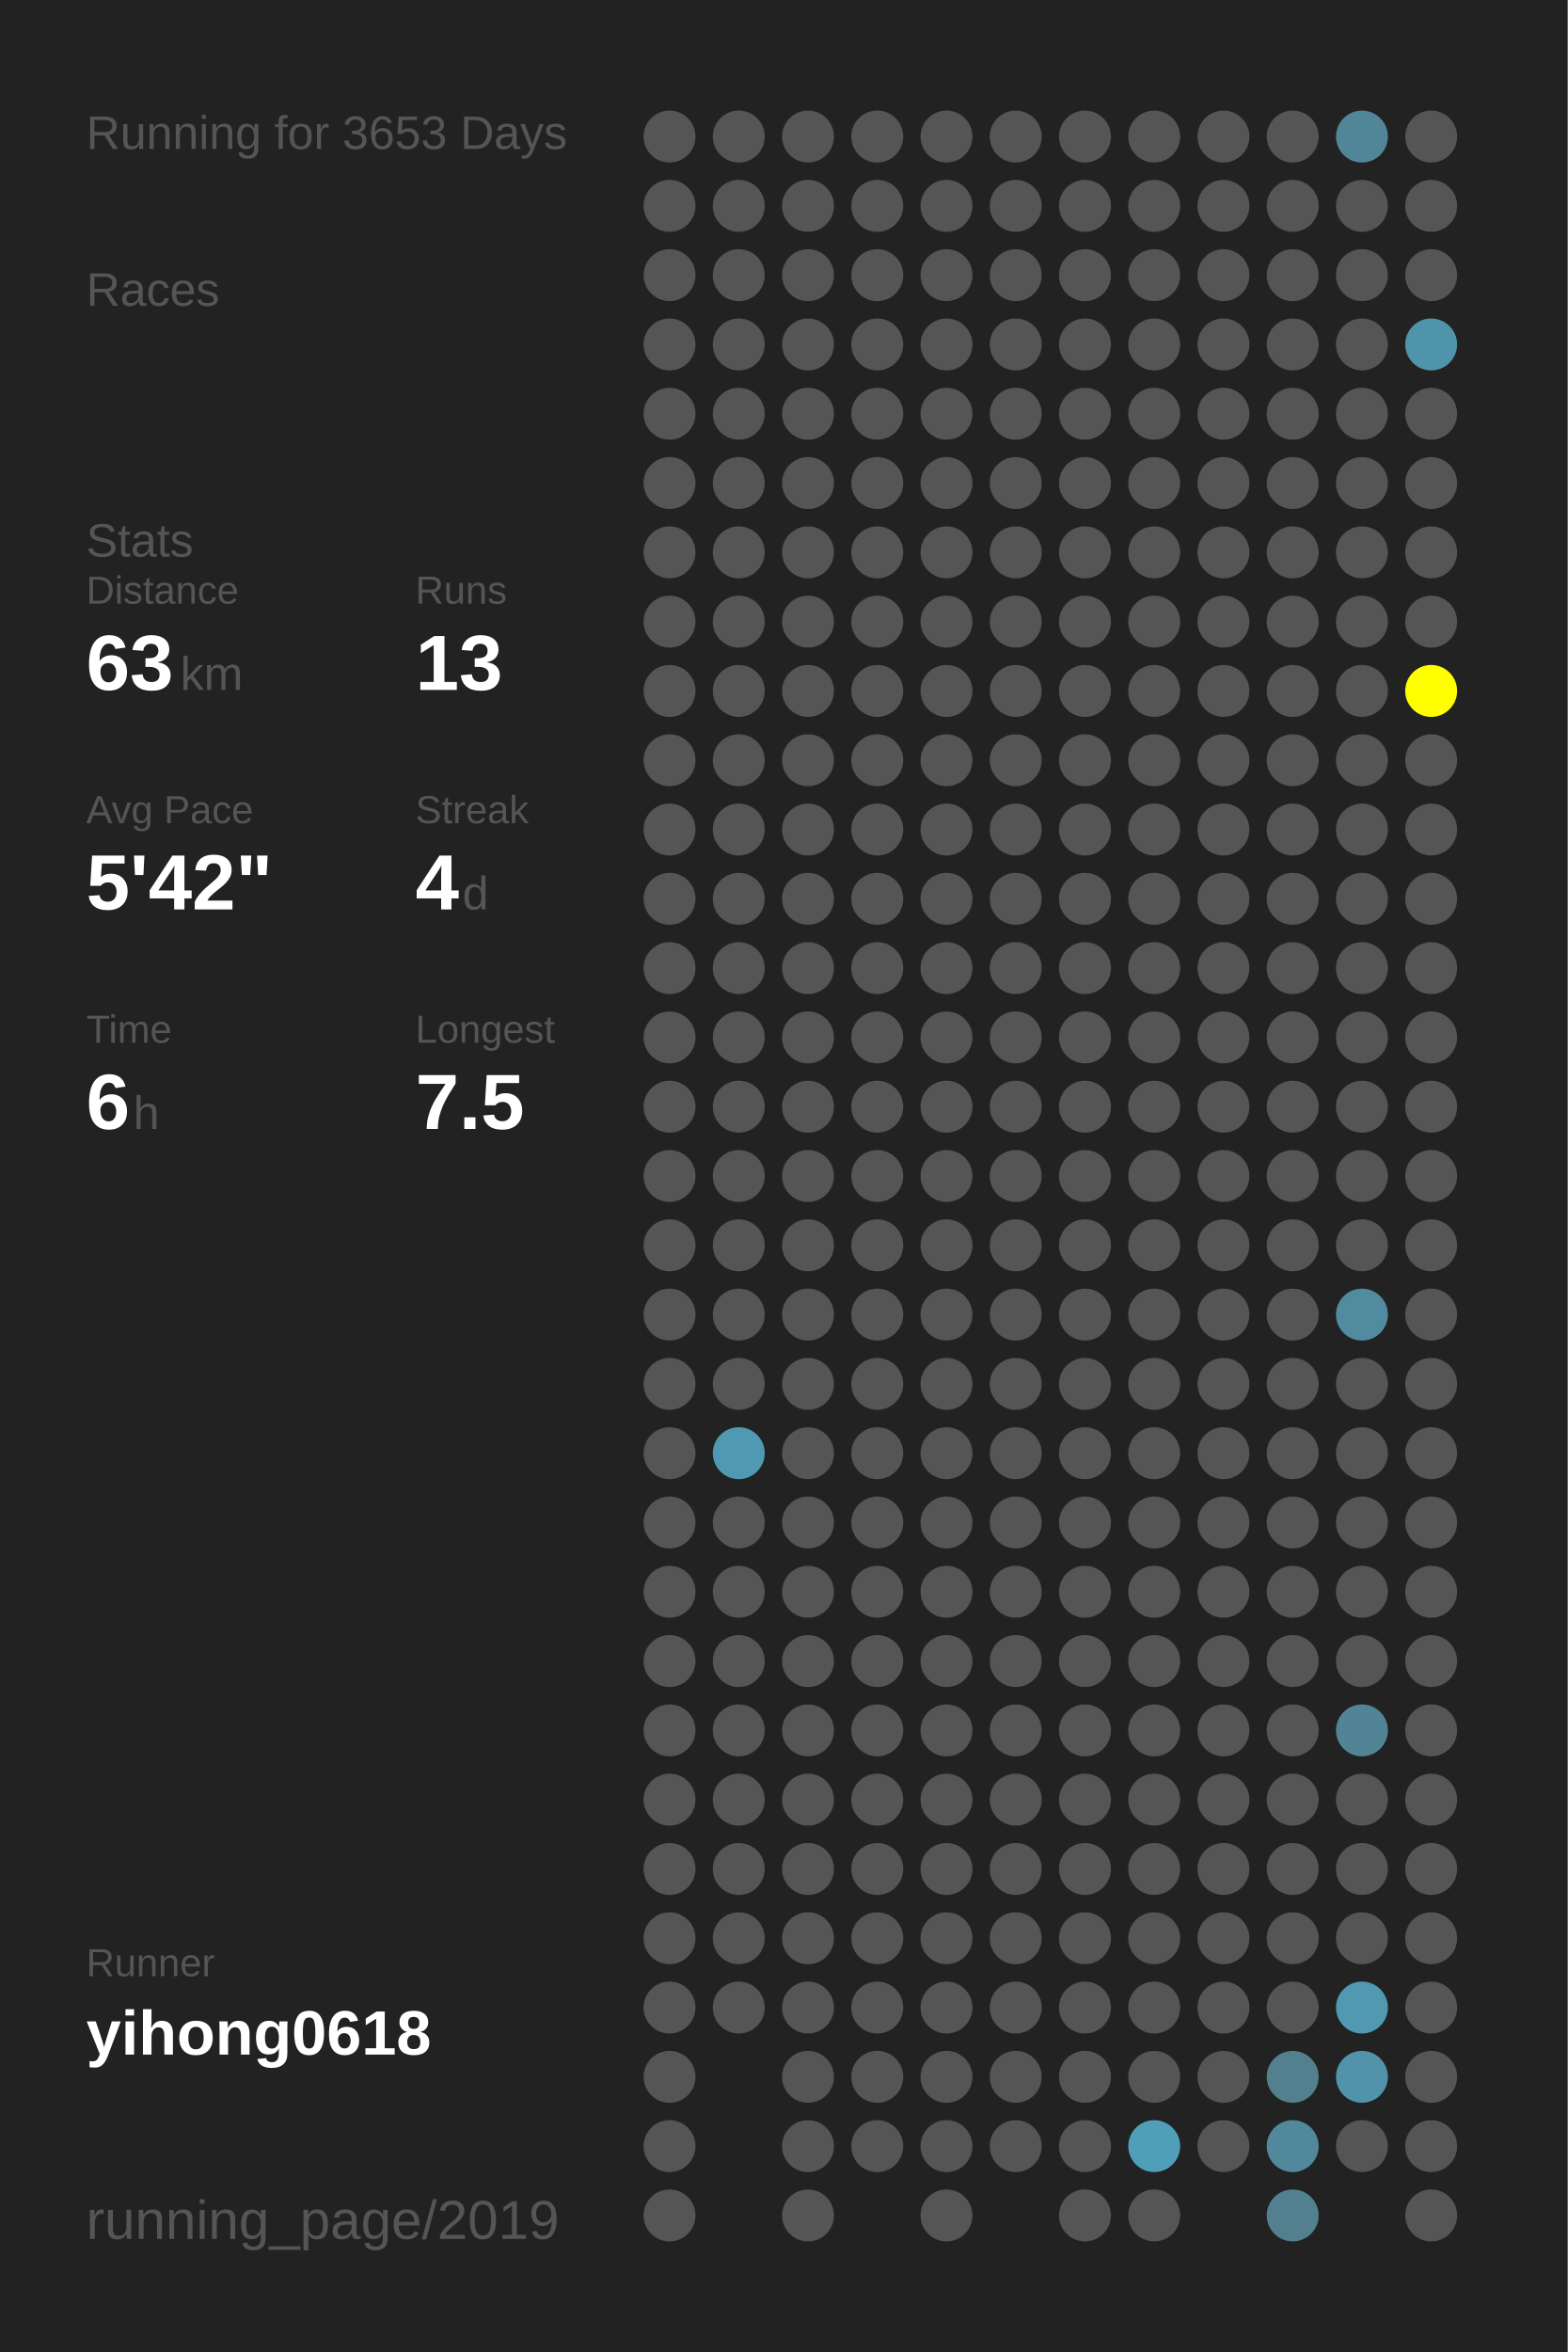
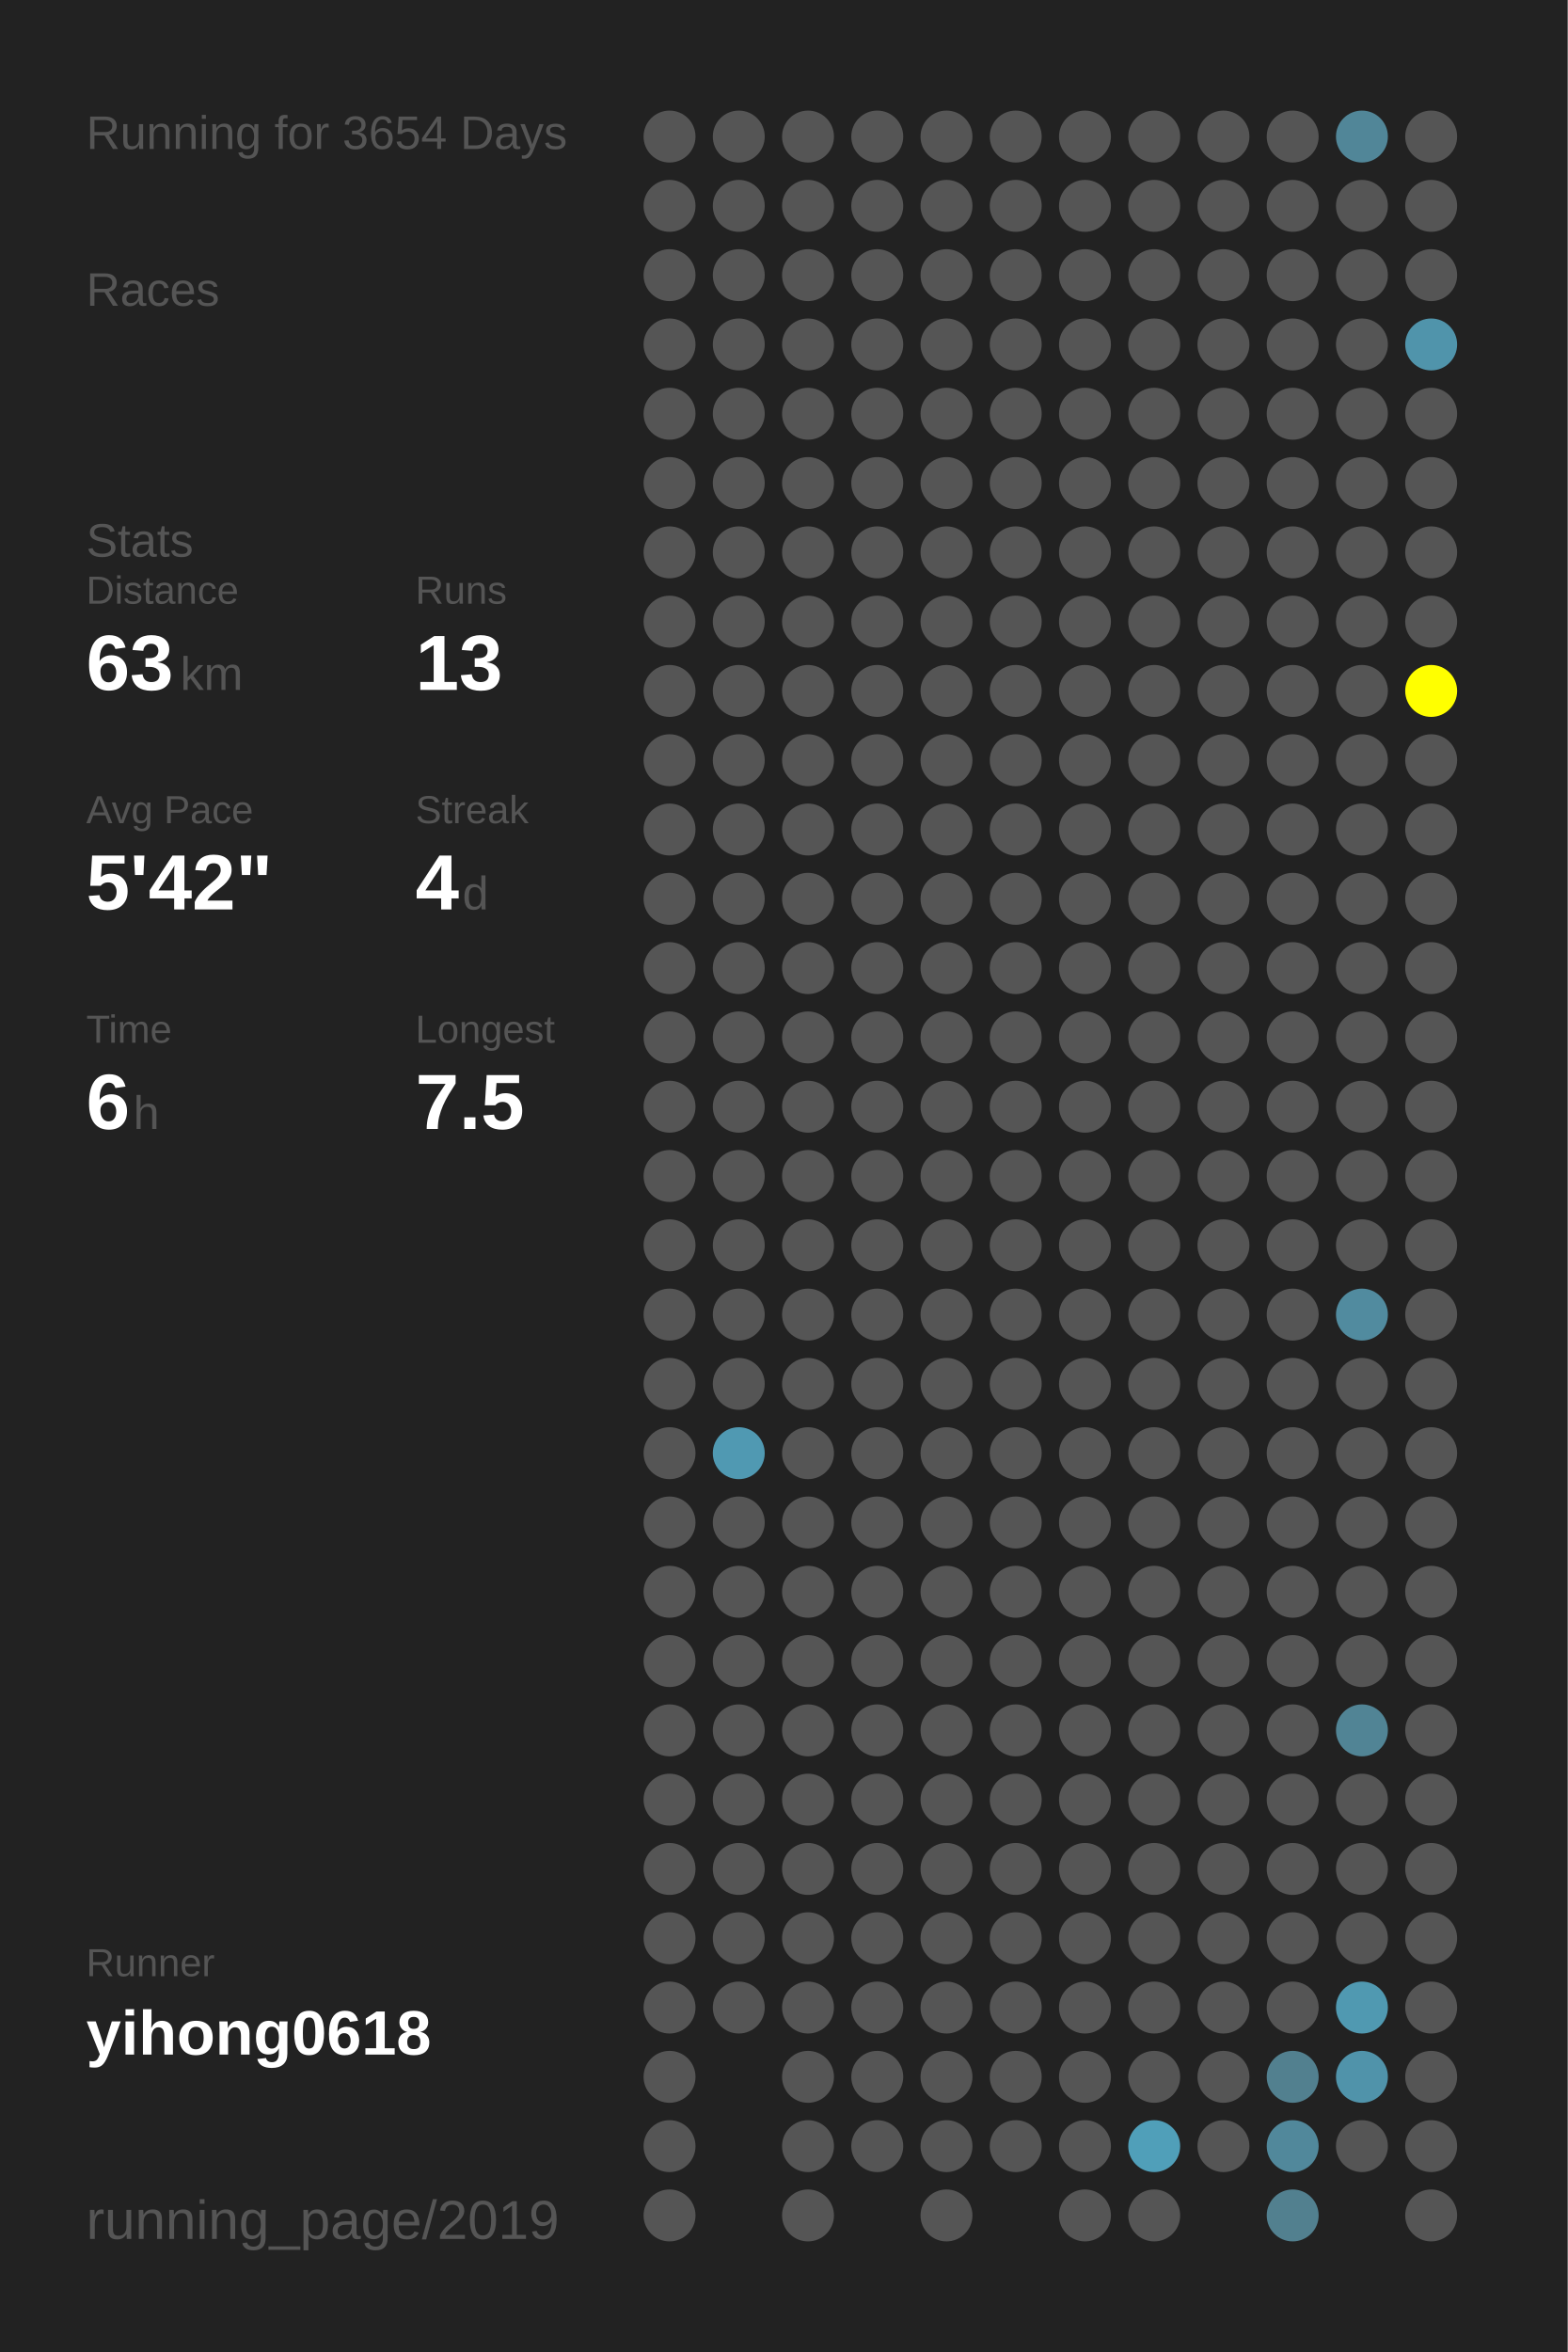
<svg xmlns="http://www.w3.org/2000/svg" baseProfile="full" height="300mm" version="1.1" viewBox="0,0,200,300" width="200mm">
  <defs />
  <rect fill="#222222" height="300" width="200" x="0" y="0" />
-   <text fill="#555555" style="font-size:6px; font-family:Arial;" x="11" y="19">Running for 3653 Days</text>
+   <text fill="#555555" style="font-size:6px; font-family:Arial;" x="11" y="19">Running for 3654 Days</text>
  <text fill="#555555" style="font-size:6px; font-family:Arial;" x="11" y="39">Races</text>
  <text fill="#555555" style="font-size:6px; font-family:Arial;" x="11" y="71">Stats</text>
  <text fill="#555555" style="font-size:5px; font-family:Arial;" x="11" y="77">Distance</text>
  <text fill="#FFFFFF" style="font-size:10px; font-family:Arial; font-weight:bold;" x="11" y="88">63</text>
  <text fill="#555555" style="font-size:6px; font-family:Arial;" x="23" y="88">km</text>
  <text fill="#555555" style="font-size:5px; font-family:Arial;" x="53" y="77">Runs</text>
  <text fill="#FFFFFF" style="font-size:10px; font-family:Arial; font-weight:bold;" x="53" y="88">13</text>
  <text fill="#555555" style="font-size:5px; font-family:Arial;" x="11" y="105">Avg Pace</text>
  <text fill="#FFFFFF" style="font-size:10px; font-family:Arial; font-weight:bold;" x="11" y="116">5'42"</text>
  <text fill="#555555" style="font-size:5px; font-family:Arial;" x="53" y="105">Streak</text>
  <text fill="#FFFFFF" style="font-size:10px; font-family:Arial; font-weight:bold;" x="53" y="116">4</text>
  <text fill="#555555" style="font-size:6px; font-family:Arial;" x="59" y="116">d</text>
  <text fill="#555555" style="font-size:5px; font-family:Arial;" x="11" y="133">Time</text>
  <text fill="#FFFFFF" style="font-size:10px; font-family:Arial; font-weight:bold;" x="11" y="144">6</text>
  <text fill="#555555" style="font-size:6px; font-family:Arial;" x="17" y="144">h</text>
  <text fill="#555555" style="font-size:5px; font-family:Arial;" x="53" y="133">Longest</text>
  <text fill="#FFFFFF" style="font-size:10px; font-family:Arial; font-weight:bold;" x="53" y="144">7.5</text>
  <text fill="#555555" style="font-size:5px; font-family:Arial;" x="11" y="252.065">Runner</text>
  <text fill="#FFFFFF" style="font-size:8px; font-family:Arial; font-weight:bold;" x="11" y="262.065">yihong0618</text>
  <text fill="#555555" style="font-size:7px; font-family:Arial;" x="11" y="285.581">running_page/2019</text>
  <circle cx="85.417" cy="17.419" fill="#555555" r="3.312" />
  <circle cx="85.417" cy="26.258" fill="#555555" r="3.312" />
  <circle cx="85.417" cy="35.097" fill="#555555" r="3.312" />
  <circle cx="85.417" cy="43.935" fill="#555555" r="3.312" />
  <circle cx="85.417" cy="52.774" fill="#555555" r="3.312" />
  <circle cx="85.417" cy="61.613" fill="#555555" r="3.312" />
  <circle cx="85.417" cy="70.452" fill="#555555" r="3.312" />
  <circle cx="85.417" cy="79.29" fill="#555555" r="3.312" />
  <circle cx="85.417" cy="88.129" fill="#555555" r="3.312" />
  <circle cx="85.417" cy="96.968" fill="#555555" r="3.312" />
  <circle cx="85.417" cy="105.806" fill="#555555" r="3.312" />
  <circle cx="85.417" cy="114.645" fill="#555555" r="3.312" />
  <circle cx="85.417" cy="123.484" fill="#555555" r="3.312" />
  <circle cx="85.417" cy="132.323" fill="#555555" r="3.312" />
  <circle cx="85.417" cy="141.161" fill="#555555" r="3.312" />
  <circle cx="85.417" cy="150" fill="#555555" r="3.312" />
  <circle cx="85.417" cy="158.839" fill="#555555" r="3.312" />
  <circle cx="85.417" cy="167.677" fill="#555555" r="3.312" />
  <circle cx="85.417" cy="176.516" fill="#555555" r="3.312" />
  <circle cx="85.417" cy="185.355" fill="#555555" r="3.312" />
  <circle cx="85.417" cy="194.194" fill="#555555" r="3.312" />
  <circle cx="85.417" cy="203.032" fill="#555555" r="3.312" />
  <circle cx="85.417" cy="211.871" fill="#555555" r="3.312" />
  <circle cx="85.417" cy="220.71" fill="#555555" r="3.312" />
  <circle cx="85.417" cy="229.548" fill="#555555" r="3.312" />
  <circle cx="85.417" cy="238.387" fill="#555555" r="3.312" />
  <circle cx="85.417" cy="247.226" fill="#555555" r="3.312" />
  <circle cx="85.417" cy="256.065" fill="#555555" r="3.312" />
  <circle cx="85.417" cy="264.903" fill="#555555" r="3.312" />
  <circle cx="85.417" cy="273.742" fill="#555555" r="3.312" />
  <circle cx="85.417" cy="282.581" fill="#555555" r="3.312" />
  <circle cx="94.25" cy="17.419" fill="#555555" r="3.312" />
  <circle cx="94.25" cy="26.258" fill="#555555" r="3.312" />
  <circle cx="94.25" cy="35.097" fill="#555555" r="3.312" />
  <circle cx="94.25" cy="43.935" fill="#555555" r="3.312" />
  <circle cx="94.25" cy="52.774" fill="#555555" r="3.312" />
  <circle cx="94.25" cy="61.613" fill="#555555" r="3.312" />
  <circle cx="94.25" cy="70.452" fill="#555555" r="3.312" />
  <circle cx="94.25" cy="79.29" fill="#555555" r="3.312" />
  <circle cx="94.25" cy="88.129" fill="#555555" r="3.312" />
  <circle cx="94.25" cy="96.968" fill="#555555" r="3.312" />
  <circle cx="94.25" cy="105.806" fill="#555555" r="3.312" />
  <circle cx="94.25" cy="114.645" fill="#555555" r="3.312" />
  <circle cx="94.25" cy="123.484" fill="#555555" r="3.312" />
  <circle cx="94.25" cy="132.323" fill="#555555" r="3.312" />
  <circle cx="94.25" cy="141.161" fill="#555555" r="3.312" />
  <circle cx="94.25" cy="150" fill="#555555" r="3.312" />
  <circle cx="94.25" cy="158.839" fill="#555555" r="3.312" />
  <circle cx="94.25" cy="167.677" fill="#555555" r="3.312" />
  <circle cx="94.25" cy="176.516" fill="#555555" r="3.312" />
  <circle cx="94.25" cy="185.355" fill="#5099b2" r="3.312" />
  <circle cx="94.25" cy="194.194" fill="#555555" r="3.312" />
  <circle cx="94.25" cy="203.032" fill="#555555" r="3.312" />
  <circle cx="94.25" cy="211.871" fill="#555555" r="3.312" />
  <circle cx="94.25" cy="220.71" fill="#555555" r="3.312" />
  <circle cx="94.25" cy="229.548" fill="#555555" r="3.312" />
  <circle cx="94.25" cy="238.387" fill="#555555" r="3.312" />
  <circle cx="94.25" cy="247.226" fill="#555555" r="3.312" />
  <circle cx="94.25" cy="256.065" fill="#555555" r="3.312" />
  <circle cx="103.083" cy="17.419" fill="#555555" r="3.312" />
  <circle cx="103.083" cy="26.258" fill="#555555" r="3.312" />
  <circle cx="103.083" cy="35.097" fill="#555555" r="3.312" />
  <circle cx="103.083" cy="43.935" fill="#555555" r="3.312" />
  <circle cx="103.083" cy="52.774" fill="#555555" r="3.312" />
  <circle cx="103.083" cy="61.613" fill="#555555" r="3.312" />
  <circle cx="103.083" cy="70.452" fill="#555555" r="3.312" />
  <circle cx="103.083" cy="79.29" fill="#555555" r="3.312" />
  <circle cx="103.083" cy="88.129" fill="#555555" r="3.312" />
  <circle cx="103.083" cy="96.968" fill="#555555" r="3.312" />
  <circle cx="103.083" cy="105.806" fill="#555555" r="3.312" />
  <circle cx="103.083" cy="114.645" fill="#555555" r="3.312" />
  <circle cx="103.083" cy="123.484" fill="#555555" r="3.312" />
  <circle cx="103.083" cy="132.323" fill="#555555" r="3.312" />
  <circle cx="103.083" cy="141.161" fill="#555555" r="3.312" />
  <circle cx="103.083" cy="150" fill="#555555" r="3.312" />
  <circle cx="103.083" cy="158.839" fill="#555555" r="3.312" />
  <circle cx="103.083" cy="167.677" fill="#555555" r="3.312" />
  <circle cx="103.083" cy="176.516" fill="#555555" r="3.312" />
  <circle cx="103.083" cy="185.355" fill="#555555" r="3.312" />
  <circle cx="103.083" cy="194.194" fill="#555555" r="3.312" />
  <circle cx="103.083" cy="203.032" fill="#555555" r="3.312" />
  <circle cx="103.083" cy="211.871" fill="#555555" r="3.312" />
  <circle cx="103.083" cy="220.71" fill="#555555" r="3.312" />
  <circle cx="103.083" cy="229.548" fill="#555555" r="3.312" />
  <circle cx="103.083" cy="238.387" fill="#555555" r="3.312" />
  <circle cx="103.083" cy="247.226" fill="#555555" r="3.312" />
  <circle cx="103.083" cy="256.065" fill="#555555" r="3.312" />
  <circle cx="103.083" cy="264.903" fill="#555555" r="3.312" />
  <circle cx="103.083" cy="273.742" fill="#555555" r="3.312" />
  <circle cx="103.083" cy="282.581" fill="#555555" r="3.312" />
  <circle cx="111.917" cy="17.419" fill="#555555" r="3.312" />
  <circle cx="111.917" cy="26.258" fill="#555555" r="3.312" />
  <circle cx="111.917" cy="35.097" fill="#555555" r="3.312" />
  <circle cx="111.917" cy="43.935" fill="#555555" r="3.312" />
  <circle cx="111.917" cy="52.774" fill="#555555" r="3.312" />
  <circle cx="111.917" cy="61.613" fill="#555555" r="3.312" />
  <circle cx="111.917" cy="70.452" fill="#555555" r="3.312" />
  <circle cx="111.917" cy="79.29" fill="#555555" r="3.312" />
  <circle cx="111.917" cy="88.129" fill="#555555" r="3.312" />
  <circle cx="111.917" cy="96.968" fill="#555555" r="3.312" />
  <circle cx="111.917" cy="105.806" fill="#555555" r="3.312" />
  <circle cx="111.917" cy="114.645" fill="#555555" r="3.312" />
  <circle cx="111.917" cy="123.484" fill="#555555" r="3.312" />
  <circle cx="111.917" cy="132.323" fill="#555555" r="3.312" />
  <circle cx="111.917" cy="141.161" fill="#555555" r="3.312" />
  <circle cx="111.917" cy="150" fill="#555555" r="3.312" />
  <circle cx="111.917" cy="158.839" fill="#555555" r="3.312" />
  <circle cx="111.917" cy="167.677" fill="#555555" r="3.312" />
  <circle cx="111.917" cy="176.516" fill="#555555" r="3.312" />
  <circle cx="111.917" cy="185.355" fill="#555555" r="3.312" />
  <circle cx="111.917" cy="194.194" fill="#555555" r="3.312" />
  <circle cx="111.917" cy="203.032" fill="#555555" r="3.312" />
  <circle cx="111.917" cy="211.871" fill="#555555" r="3.312" />
  <circle cx="111.917" cy="220.71" fill="#555555" r="3.312" />
  <circle cx="111.917" cy="229.548" fill="#555555" r="3.312" />
  <circle cx="111.917" cy="238.387" fill="#555555" r="3.312" />
  <circle cx="111.917" cy="247.226" fill="#555555" r="3.312" />
  <circle cx="111.917" cy="256.065" fill="#555555" r="3.312" />
  <circle cx="111.917" cy="264.903" fill="#555555" r="3.312" />
  <circle cx="111.917" cy="273.742" fill="#555555" r="3.312" />
  <circle cx="120.75" cy="17.419" fill="#555555" r="3.312" />
  <circle cx="120.75" cy="26.258" fill="#555555" r="3.312" />
  <circle cx="120.75" cy="35.097" fill="#555555" r="3.312" />
  <circle cx="120.75" cy="43.935" fill="#555555" r="3.312" />
  <circle cx="120.75" cy="52.774" fill="#555555" r="3.312" />
  <circle cx="120.75" cy="61.613" fill="#555555" r="3.312" />
  <circle cx="120.75" cy="70.452" fill="#555555" r="3.312" />
  <circle cx="120.75" cy="79.29" fill="#555555" r="3.312" />
  <circle cx="120.75" cy="88.129" fill="#555555" r="3.312" />
  <circle cx="120.75" cy="96.968" fill="#555555" r="3.312" />
  <circle cx="120.75" cy="105.806" fill="#555555" r="3.312" />
  <circle cx="120.75" cy="114.645" fill="#555555" r="3.312" />
  <circle cx="120.75" cy="123.484" fill="#555555" r="3.312" />
  <circle cx="120.75" cy="132.323" fill="#555555" r="3.312" />
  <circle cx="120.75" cy="141.161" fill="#555555" r="3.312" />
  <circle cx="120.75" cy="150" fill="#555555" r="3.312" />
  <circle cx="120.75" cy="158.839" fill="#555555" r="3.312" />
  <circle cx="120.75" cy="167.677" fill="#555555" r="3.312" />
  <circle cx="120.75" cy="176.516" fill="#555555" r="3.312" />
  <circle cx="120.75" cy="185.355" fill="#555555" r="3.312" />
  <circle cx="120.75" cy="194.194" fill="#555555" r="3.312" />
  <circle cx="120.75" cy="203.032" fill="#555555" r="3.312" />
  <circle cx="120.75" cy="211.871" fill="#555555" r="3.312" />
  <circle cx="120.75" cy="220.71" fill="#555555" r="3.312" />
  <circle cx="120.75" cy="229.548" fill="#555555" r="3.312" />
  <circle cx="120.75" cy="238.387" fill="#555555" r="3.312" />
  <circle cx="120.75" cy="247.226" fill="#555555" r="3.312" />
  <circle cx="120.75" cy="256.065" fill="#555555" r="3.312" />
  <circle cx="120.75" cy="264.903" fill="#555555" r="3.312" />
  <circle cx="120.75" cy="273.742" fill="#555555" r="3.312" />
  <circle cx="120.75" cy="282.581" fill="#555555" r="3.312" />
  <circle cx="129.583" cy="17.419" fill="#555555" r="3.312" />
  <circle cx="129.583" cy="26.258" fill="#555555" r="3.312" />
  <circle cx="129.583" cy="35.097" fill="#555555" r="3.312" />
  <circle cx="129.583" cy="43.935" fill="#555555" r="3.312" />
  <circle cx="129.583" cy="52.774" fill="#555555" r="3.312" />
  <circle cx="129.583" cy="61.613" fill="#555555" r="3.312" />
  <circle cx="129.583" cy="70.452" fill="#555555" r="3.312" />
  <circle cx="129.583" cy="79.29" fill="#555555" r="3.312" />
  <circle cx="129.583" cy="88.129" fill="#555555" r="3.312" />
  <circle cx="129.583" cy="96.968" fill="#555555" r="3.312" />
  <circle cx="129.583" cy="105.806" fill="#555555" r="3.312" />
  <circle cx="129.583" cy="114.645" fill="#555555" r="3.312" />
  <circle cx="129.583" cy="123.484" fill="#555555" r="3.312" />
  <circle cx="129.583" cy="132.323" fill="#555555" r="3.312" />
  <circle cx="129.583" cy="141.161" fill="#555555" r="3.312" />
  <circle cx="129.583" cy="150" fill="#555555" r="3.312" />
  <circle cx="129.583" cy="158.839" fill="#555555" r="3.312" />
  <circle cx="129.583" cy="167.677" fill="#555555" r="3.312" />
  <circle cx="129.583" cy="176.516" fill="#555555" r="3.312" />
  <circle cx="129.583" cy="185.355" fill="#555555" r="3.312" />
  <circle cx="129.583" cy="194.194" fill="#555555" r="3.312" />
  <circle cx="129.583" cy="203.032" fill="#555555" r="3.312" />
  <circle cx="129.583" cy="211.871" fill="#555555" r="3.312" />
  <circle cx="129.583" cy="220.71" fill="#555555" r="3.312" />
  <circle cx="129.583" cy="229.548" fill="#555555" r="3.312" />
  <circle cx="129.583" cy="238.387" fill="#555555" r="3.312" />
  <circle cx="129.583" cy="247.226" fill="#555555" r="3.312" />
  <circle cx="129.583" cy="256.065" fill="#555555" r="3.312" />
  <circle cx="129.583" cy="264.903" fill="#555555" r="3.312" />
  <circle cx="129.583" cy="273.742" fill="#555555" r="3.312" />
  <circle cx="138.417" cy="17.419" fill="#555555" r="3.312" />
  <circle cx="138.417" cy="26.258" fill="#555555" r="3.312" />
  <circle cx="138.417" cy="35.097" fill="#555555" r="3.312" />
  <circle cx="138.417" cy="43.935" fill="#555555" r="3.312" />
  <circle cx="138.417" cy="52.774" fill="#555555" r="3.312" />
  <circle cx="138.417" cy="61.613" fill="#555555" r="3.312" />
  <circle cx="138.417" cy="70.452" fill="#555555" r="3.312" />
  <circle cx="138.417" cy="79.29" fill="#555555" r="3.312" />
  <circle cx="138.417" cy="88.129" fill="#555555" r="3.312" />
  <circle cx="138.417" cy="96.968" fill="#555555" r="3.312" />
  <circle cx="138.417" cy="105.806" fill="#555555" r="3.312" />
  <circle cx="138.417" cy="114.645" fill="#555555" r="3.312" />
  <circle cx="138.417" cy="123.484" fill="#555555" r="3.312" />
  <circle cx="138.417" cy="132.323" fill="#555555" r="3.312" />
  <circle cx="138.417" cy="141.161" fill="#555555" r="3.312" />
  <circle cx="138.417" cy="150" fill="#555555" r="3.312" />
  <circle cx="138.417" cy="158.839" fill="#555555" r="3.312" />
  <circle cx="138.417" cy="167.677" fill="#555555" r="3.312" />
  <circle cx="138.417" cy="176.516" fill="#555555" r="3.312" />
  <circle cx="138.417" cy="185.355" fill="#555555" r="3.312" />
  <circle cx="138.417" cy="194.194" fill="#555555" r="3.312" />
  <circle cx="138.417" cy="203.032" fill="#555555" r="3.312" />
  <circle cx="138.417" cy="211.871" fill="#555555" r="3.312" />
  <circle cx="138.417" cy="220.71" fill="#555555" r="3.312" />
  <circle cx="138.417" cy="229.548" fill="#555555" r="3.312" />
  <circle cx="138.417" cy="238.387" fill="#555555" r="3.312" />
  <circle cx="138.417" cy="247.226" fill="#555555" r="3.312" />
  <circle cx="138.417" cy="256.065" fill="#555555" r="3.312" />
  <circle cx="138.417" cy="264.903" fill="#555555" r="3.312" />
  <circle cx="138.417" cy="273.742" fill="#555555" r="3.312" />
  <circle cx="138.417" cy="282.581" fill="#555555" r="3.312" />
  <circle cx="147.25" cy="17.419" fill="#555555" r="3.312" />
  <circle cx="147.25" cy="26.258" fill="#555555" r="3.312" />
  <circle cx="147.25" cy="35.097" fill="#555555" r="3.312" />
  <circle cx="147.25" cy="43.935" fill="#555555" r="3.312" />
  <circle cx="147.25" cy="52.774" fill="#555555" r="3.312" />
  <circle cx="147.25" cy="61.613" fill="#555555" r="3.312" />
  <circle cx="147.25" cy="70.452" fill="#555555" r="3.312" />
  <circle cx="147.25" cy="79.29" fill="#555555" r="3.312" />
  <circle cx="147.25" cy="88.129" fill="#555555" r="3.312" />
  <circle cx="147.25" cy="96.968" fill="#555555" r="3.312" />
  <circle cx="147.25" cy="105.806" fill="#555555" r="3.312" />
  <circle cx="147.25" cy="114.645" fill="#555555" r="3.312" />
  <circle cx="147.25" cy="123.484" fill="#555555" r="3.312" />
  <circle cx="147.25" cy="132.323" fill="#555555" r="3.312" />
  <circle cx="147.25" cy="141.161" fill="#555555" r="3.312" />
  <circle cx="147.25" cy="150" fill="#555555" r="3.312" />
  <circle cx="147.25" cy="158.839" fill="#555555" r="3.312" />
  <circle cx="147.25" cy="167.677" fill="#555555" r="3.312" />
  <circle cx="147.25" cy="176.516" fill="#555555" r="3.312" />
  <circle cx="147.25" cy="185.355" fill="#555555" r="3.312" />
  <circle cx="147.25" cy="194.194" fill="#555555" r="3.312" />
  <circle cx="147.25" cy="203.032" fill="#555555" r="3.312" />
  <circle cx="147.25" cy="211.871" fill="#555555" r="3.312" />
  <circle cx="147.25" cy="220.71" fill="#555555" r="3.312" />
  <circle cx="147.25" cy="229.548" fill="#555555" r="3.312" />
  <circle cx="147.25" cy="238.387" fill="#555555" r="3.312" />
  <circle cx="147.25" cy="247.226" fill="#555555" r="3.312" />
  <circle cx="147.25" cy="256.065" fill="#555555" r="3.312" />
  <circle cx="147.25" cy="264.903" fill="#555555" r="3.312" />
  <circle cx="147.25" cy="273.742" fill="#509fb9" r="3.312" />
  <circle cx="147.25" cy="282.581" fill="#555555" r="3.312" />
  <circle cx="156.083" cy="17.419" fill="#555555" r="3.312" />
  <circle cx="156.083" cy="26.258" fill="#555555" r="3.312" />
  <circle cx="156.083" cy="35.097" fill="#555555" r="3.312" />
  <circle cx="156.083" cy="43.935" fill="#555555" r="3.312" />
  <circle cx="156.083" cy="52.774" fill="#555555" r="3.312" />
  <circle cx="156.083" cy="61.613" fill="#555555" r="3.312" />
  <circle cx="156.083" cy="70.452" fill="#555555" r="3.312" />
  <circle cx="156.083" cy="79.29" fill="#555555" r="3.312" />
  <circle cx="156.083" cy="88.129" fill="#555555" r="3.312" />
  <circle cx="156.083" cy="96.968" fill="#555555" r="3.312" />
  <circle cx="156.083" cy="105.806" fill="#555555" r="3.312" />
  <circle cx="156.083" cy="114.645" fill="#555555" r="3.312" />
  <circle cx="156.083" cy="123.484" fill="#555555" r="3.312" />
  <circle cx="156.083" cy="132.323" fill="#555555" r="3.312" />
  <circle cx="156.083" cy="141.161" fill="#555555" r="3.312" />
  <circle cx="156.083" cy="150" fill="#555555" r="3.312" />
  <circle cx="156.083" cy="158.839" fill="#555555" r="3.312" />
  <circle cx="156.083" cy="167.677" fill="#555555" r="3.312" />
  <circle cx="156.083" cy="176.516" fill="#555555" r="3.312" />
  <circle cx="156.083" cy="185.355" fill="#555555" r="3.312" />
  <circle cx="156.083" cy="194.194" fill="#555555" r="3.312" />
  <circle cx="156.083" cy="203.032" fill="#555555" r="3.312" />
  <circle cx="156.083" cy="211.871" fill="#555555" r="3.312" />
  <circle cx="156.083" cy="220.71" fill="#555555" r="3.312" />
  <circle cx="156.083" cy="229.548" fill="#555555" r="3.312" />
  <circle cx="156.083" cy="238.387" fill="#555555" r="3.312" />
  <circle cx="156.083" cy="247.226" fill="#555555" r="3.312" />
  <circle cx="156.083" cy="256.065" fill="#555555" r="3.312" />
  <circle cx="156.083" cy="264.903" fill="#555555" r="3.312" />
  <circle cx="156.083" cy="273.742" fill="#555555" r="3.312" />
  <circle cx="164.917" cy="17.419" fill="#555555" r="3.312" />
  <circle cx="164.917" cy="26.258" fill="#555555" r="3.312" />
  <circle cx="164.917" cy="35.097" fill="#555555" r="3.312" />
  <circle cx="164.917" cy="43.935" fill="#555555" r="3.312" />
  <circle cx="164.917" cy="52.774" fill="#555555" r="3.312" />
  <circle cx="164.917" cy="61.613" fill="#555555" r="3.312" />
  <circle cx="164.917" cy="70.452" fill="#555555" r="3.312" />
  <circle cx="164.917" cy="79.29" fill="#555555" r="3.312" />
  <circle cx="164.917" cy="88.129" fill="#555555" r="3.312" />
  <circle cx="164.917" cy="96.968" fill="#555555" r="3.312" />
  <circle cx="164.917" cy="105.806" fill="#555555" r="3.312" />
  <circle cx="164.917" cy="114.645" fill="#555555" r="3.312" />
  <circle cx="164.917" cy="123.484" fill="#555555" r="3.312" />
  <circle cx="164.917" cy="132.323" fill="#555555" r="3.312" />
  <circle cx="164.917" cy="141.161" fill="#555555" r="3.312" />
  <circle cx="164.917" cy="150" fill="#555555" r="3.312" />
  <circle cx="164.917" cy="158.839" fill="#555555" r="3.312" />
  <circle cx="164.917" cy="167.677" fill="#555555" r="3.312" />
  <circle cx="164.917" cy="176.516" fill="#555555" r="3.312" />
  <circle cx="164.917" cy="185.355" fill="#555555" r="3.312" />
  <circle cx="164.917" cy="194.194" fill="#555555" r="3.312" />
  <circle cx="164.917" cy="203.032" fill="#555555" r="3.312" />
  <circle cx="164.917" cy="211.871" fill="#555555" r="3.312" />
  <circle cx="164.917" cy="220.71" fill="#555555" r="3.312" />
  <circle cx="164.917" cy="229.548" fill="#555555" r="3.312" />
  <circle cx="164.917" cy="238.387" fill="#555555" r="3.312" />
  <circle cx="164.917" cy="247.226" fill="#555555" r="3.312" />
  <circle cx="164.917" cy="256.065" fill="#555555" r="3.312" />
  <circle cx="164.917" cy="264.903" fill="#52808f" r="3.312" />
  <circle cx="164.917" cy="273.742" fill="#51889b" r="3.312" />
  <circle cx="164.917" cy="282.581" fill="#52808f" r="3.312" />
  <circle cx="173.75" cy="17.419" fill="#518698" r="3.312" />
  <circle cx="173.75" cy="26.258" fill="#555555" r="3.312" />
  <circle cx="173.75" cy="35.097" fill="#555555" r="3.312" />
  <circle cx="173.75" cy="43.935" fill="#555555" r="3.312" />
  <circle cx="173.75" cy="52.774" fill="#555555" r="3.312" />
  <circle cx="173.75" cy="61.613" fill="#555555" r="3.312" />
  <circle cx="173.75" cy="70.452" fill="#555555" r="3.312" />
  <circle cx="173.75" cy="79.29" fill="#555555" r="3.312" />
  <circle cx="173.75" cy="88.129" fill="#555555" r="3.312" />
  <circle cx="173.75" cy="96.968" fill="#555555" r="3.312" />
  <circle cx="173.75" cy="105.806" fill="#555555" r="3.312" />
  <circle cx="173.75" cy="114.645" fill="#555555" r="3.312" />
  <circle cx="173.75" cy="123.484" fill="#555555" r="3.312" />
  <circle cx="173.75" cy="132.323" fill="#555555" r="3.312" />
  <circle cx="173.75" cy="141.161" fill="#555555" r="3.312" />
  <circle cx="173.75" cy="150" fill="#555555" r="3.312" />
  <circle cx="173.75" cy="158.839" fill="#555555" r="3.312" />
  <circle cx="173.75" cy="167.677" fill="#518b9f" r="3.312" />
  <circle cx="173.75" cy="176.516" fill="#555555" r="3.312" />
  <circle cx="173.75" cy="185.355" fill="#555555" r="3.312" />
  <circle cx="173.75" cy="194.194" fill="#555555" r="3.312" />
  <circle cx="173.75" cy="203.032" fill="#555555" r="3.312" />
  <circle cx="173.75" cy="211.871" fill="#555555" r="3.312" />
  <circle cx="173.75" cy="220.71" fill="#518495" r="3.312" />
  <circle cx="173.75" cy="229.548" fill="#555555" r="3.312" />
  <circle cx="173.75" cy="238.387" fill="#555555" r="3.312" />
  <circle cx="173.75" cy="247.226" fill="#555555" r="3.312" />
  <circle cx="173.75" cy="256.065" fill="#5099b1" r="3.312" />
  <circle cx="173.75" cy="264.903" fill="#5093aa" r="3.312" />
  <circle cx="173.75" cy="273.742" fill="#555555" r="3.312" />
  <circle cx="182.583" cy="17.419" fill="#555555" r="3.312" />
  <circle cx="182.583" cy="26.258" fill="#555555" r="3.312" />
  <circle cx="182.583" cy="35.097" fill="#555555" r="3.312" />
  <circle cx="182.583" cy="43.935" fill="#5094ab" r="3.312" />
  <circle cx="182.583" cy="52.774" fill="#555555" r="3.312" />
  <circle cx="182.583" cy="61.613" fill="#555555" r="3.312" />
  <circle cx="182.583" cy="70.452" fill="#555555" r="3.312" />
  <circle cx="182.583" cy="79.29" fill="#555555" r="3.312" />
  <circle cx="182.583" cy="88.129" fill="#FFFF00" r="3.312" />
  <circle cx="182.583" cy="96.968" fill="#555555" r="3.312" />
  <circle cx="182.583" cy="105.806" fill="#555555" r="3.312" />
  <circle cx="182.583" cy="114.645" fill="#555555" r="3.312" />
  <circle cx="182.583" cy="123.484" fill="#555555" r="3.312" />
  <circle cx="182.583" cy="132.323" fill="#555555" r="3.312" />
  <circle cx="182.583" cy="141.161" fill="#555555" r="3.312" />
  <circle cx="182.583" cy="150" fill="#555555" r="3.312" />
  <circle cx="182.583" cy="158.839" fill="#555555" r="3.312" />
  <circle cx="182.583" cy="167.677" fill="#555555" r="3.312" />
  <circle cx="182.583" cy="176.516" fill="#555555" r="3.312" />
  <circle cx="182.583" cy="185.355" fill="#555555" r="3.312" />
  <circle cx="182.583" cy="194.194" fill="#555555" r="3.312" />
  <circle cx="182.583" cy="203.032" fill="#555555" r="3.312" />
  <circle cx="182.583" cy="211.871" fill="#555555" r="3.312" />
  <circle cx="182.583" cy="220.71" fill="#555555" r="3.312" />
  <circle cx="182.583" cy="229.548" fill="#555555" r="3.312" />
  <circle cx="182.583" cy="238.387" fill="#555555" r="3.312" />
  <circle cx="182.583" cy="247.226" fill="#555555" r="3.312" />
  <circle cx="182.583" cy="256.065" fill="#555555" r="3.312" />
  <circle cx="182.583" cy="264.903" fill="#555555" r="3.312" />
  <circle cx="182.583" cy="273.742" fill="#555555" r="3.312" />
  <circle cx="182.583" cy="282.581" fill="#555555" r="3.312" />
</svg>
